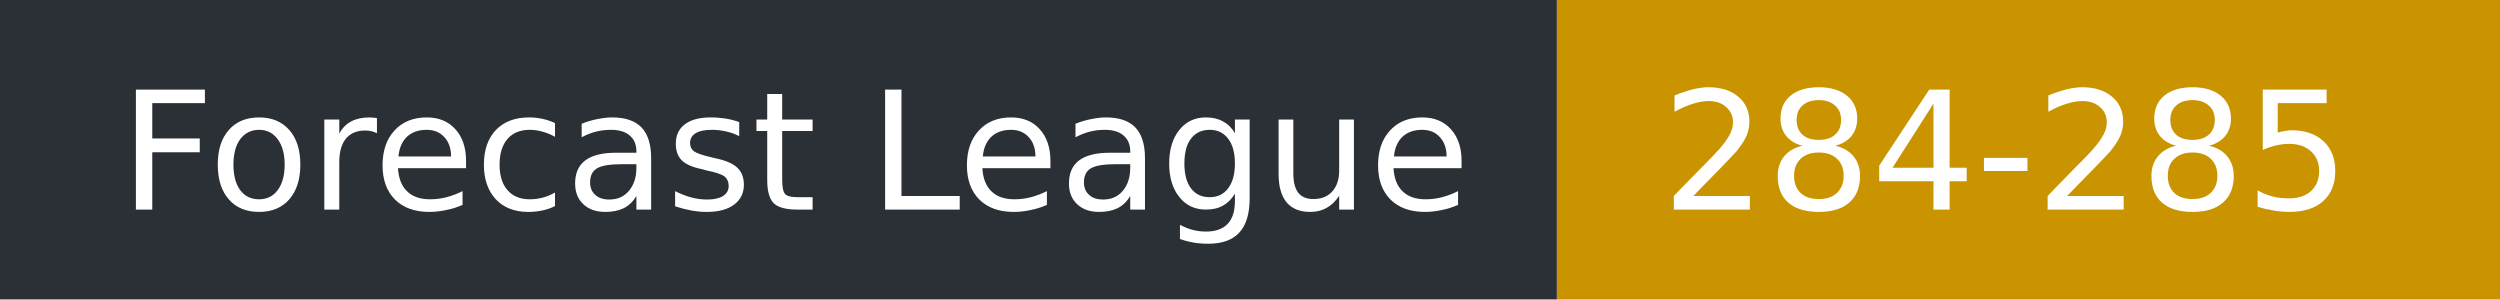
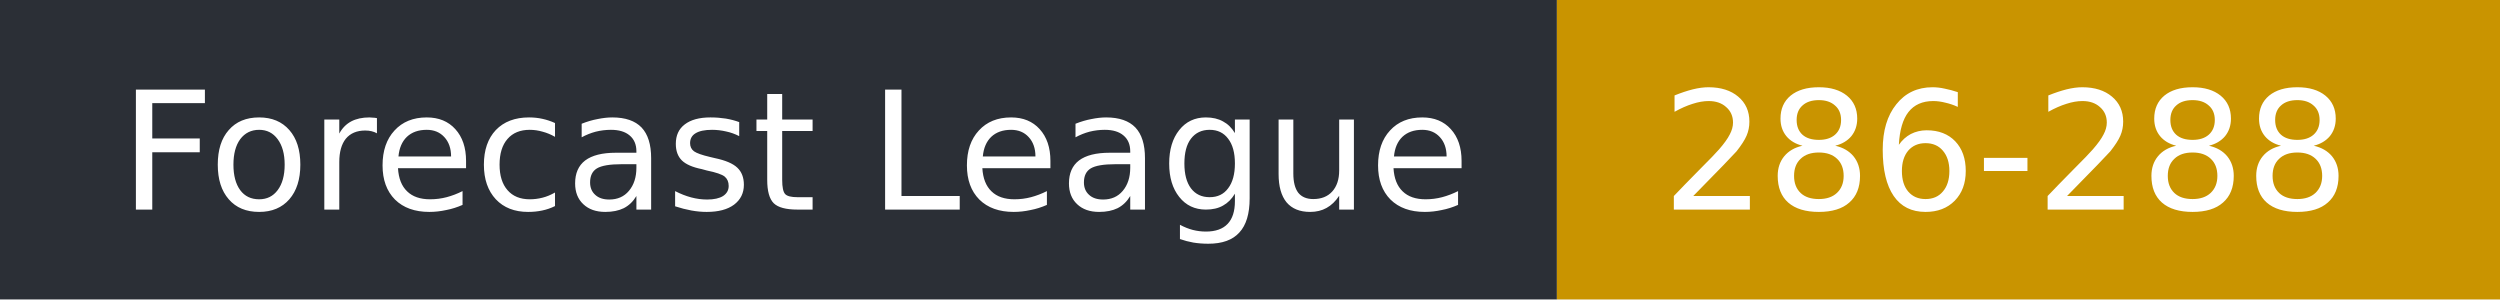
- <svg xmlns="http://www.w3.org/2000/svg" width="167" height="20" role="img" aria-label="Forecast League: 284-285">
+ <svg xmlns="http://www.w3.org/2000/svg" width="167" height="20" role="img" aria-label="Forecast League: 286-288">
  <rect width="104" height="20" fill="#2b2f36" />
  <rect x="104" width="63" height="20" fill="#c99400" />
  <g fill="#fff" font-family="Verdana,DejaVu Sans,sans-serif" font-size="11">
    <text x="8" y="14">Forecast League</text>
-     <text x="111" y="14">284-285</text>
+     <text x="111" y="14">286-288</text>
  </g>
</svg>
